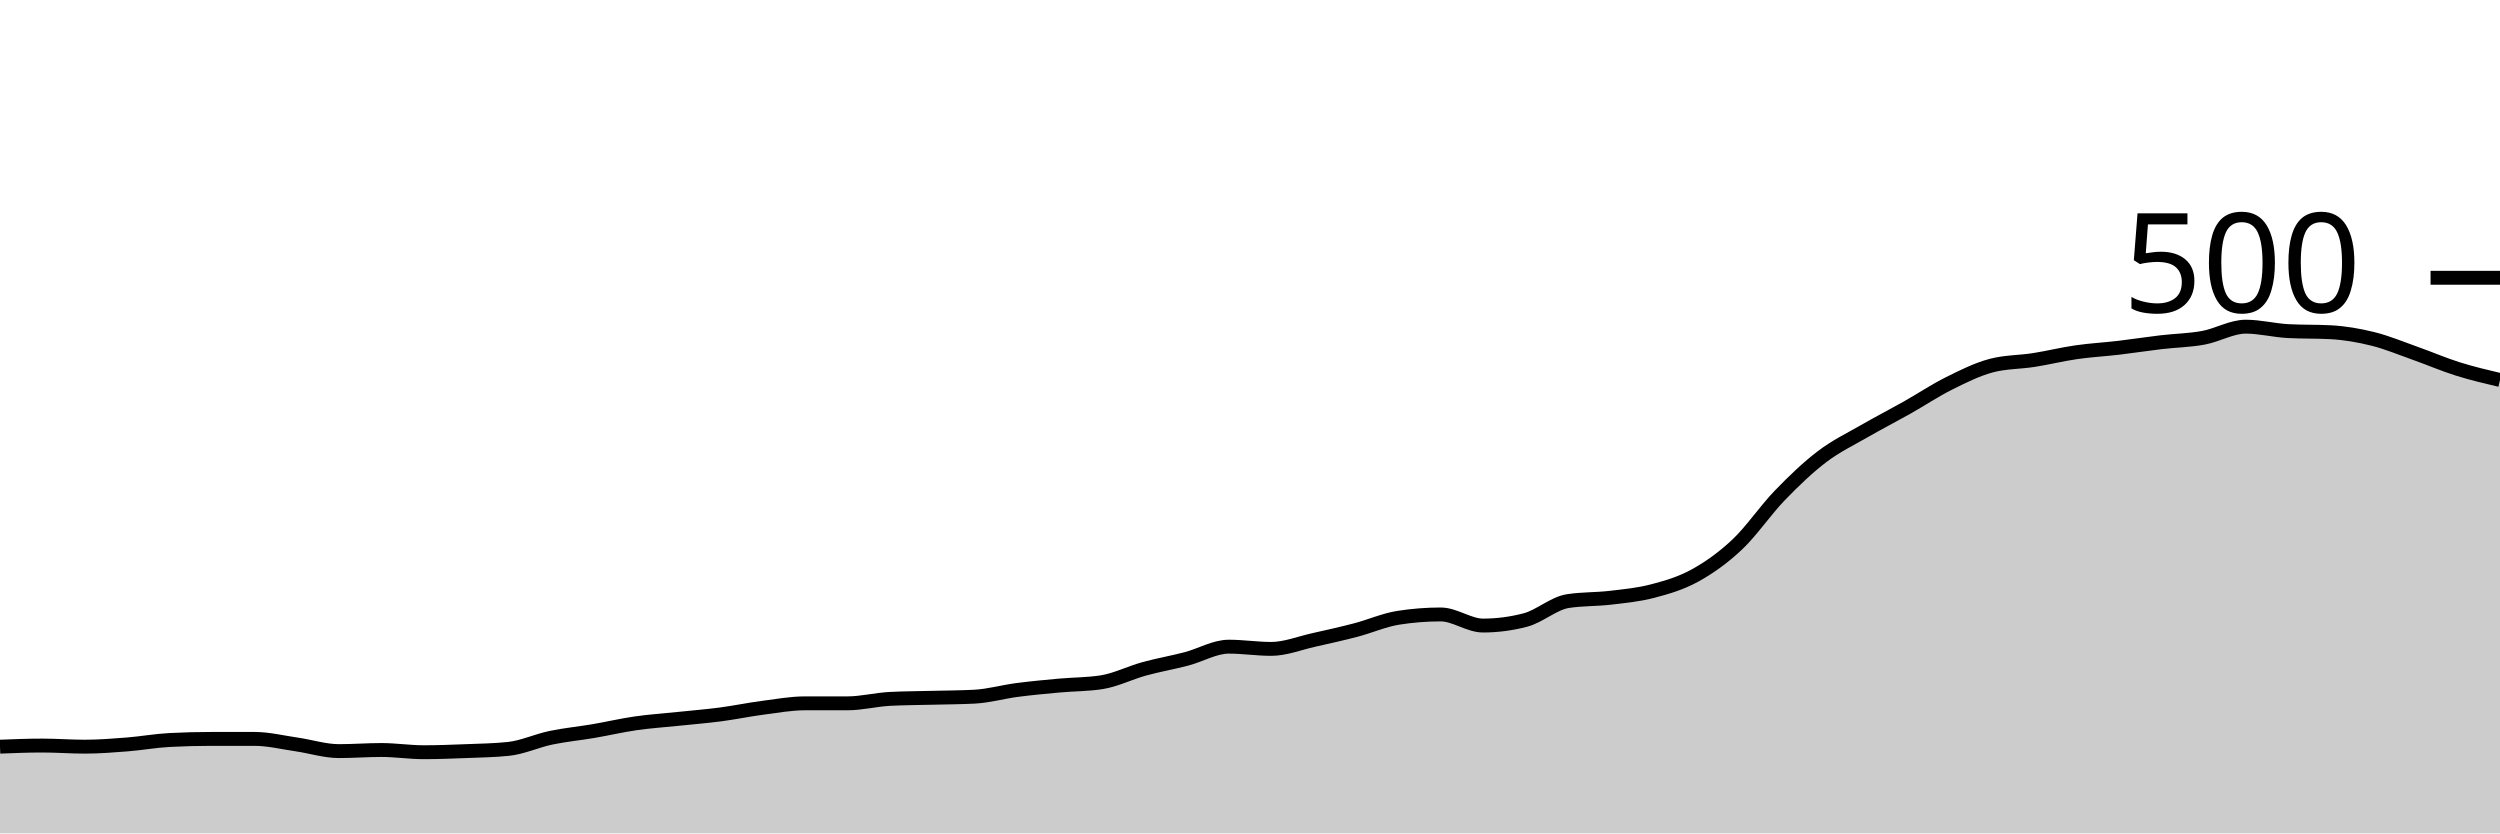
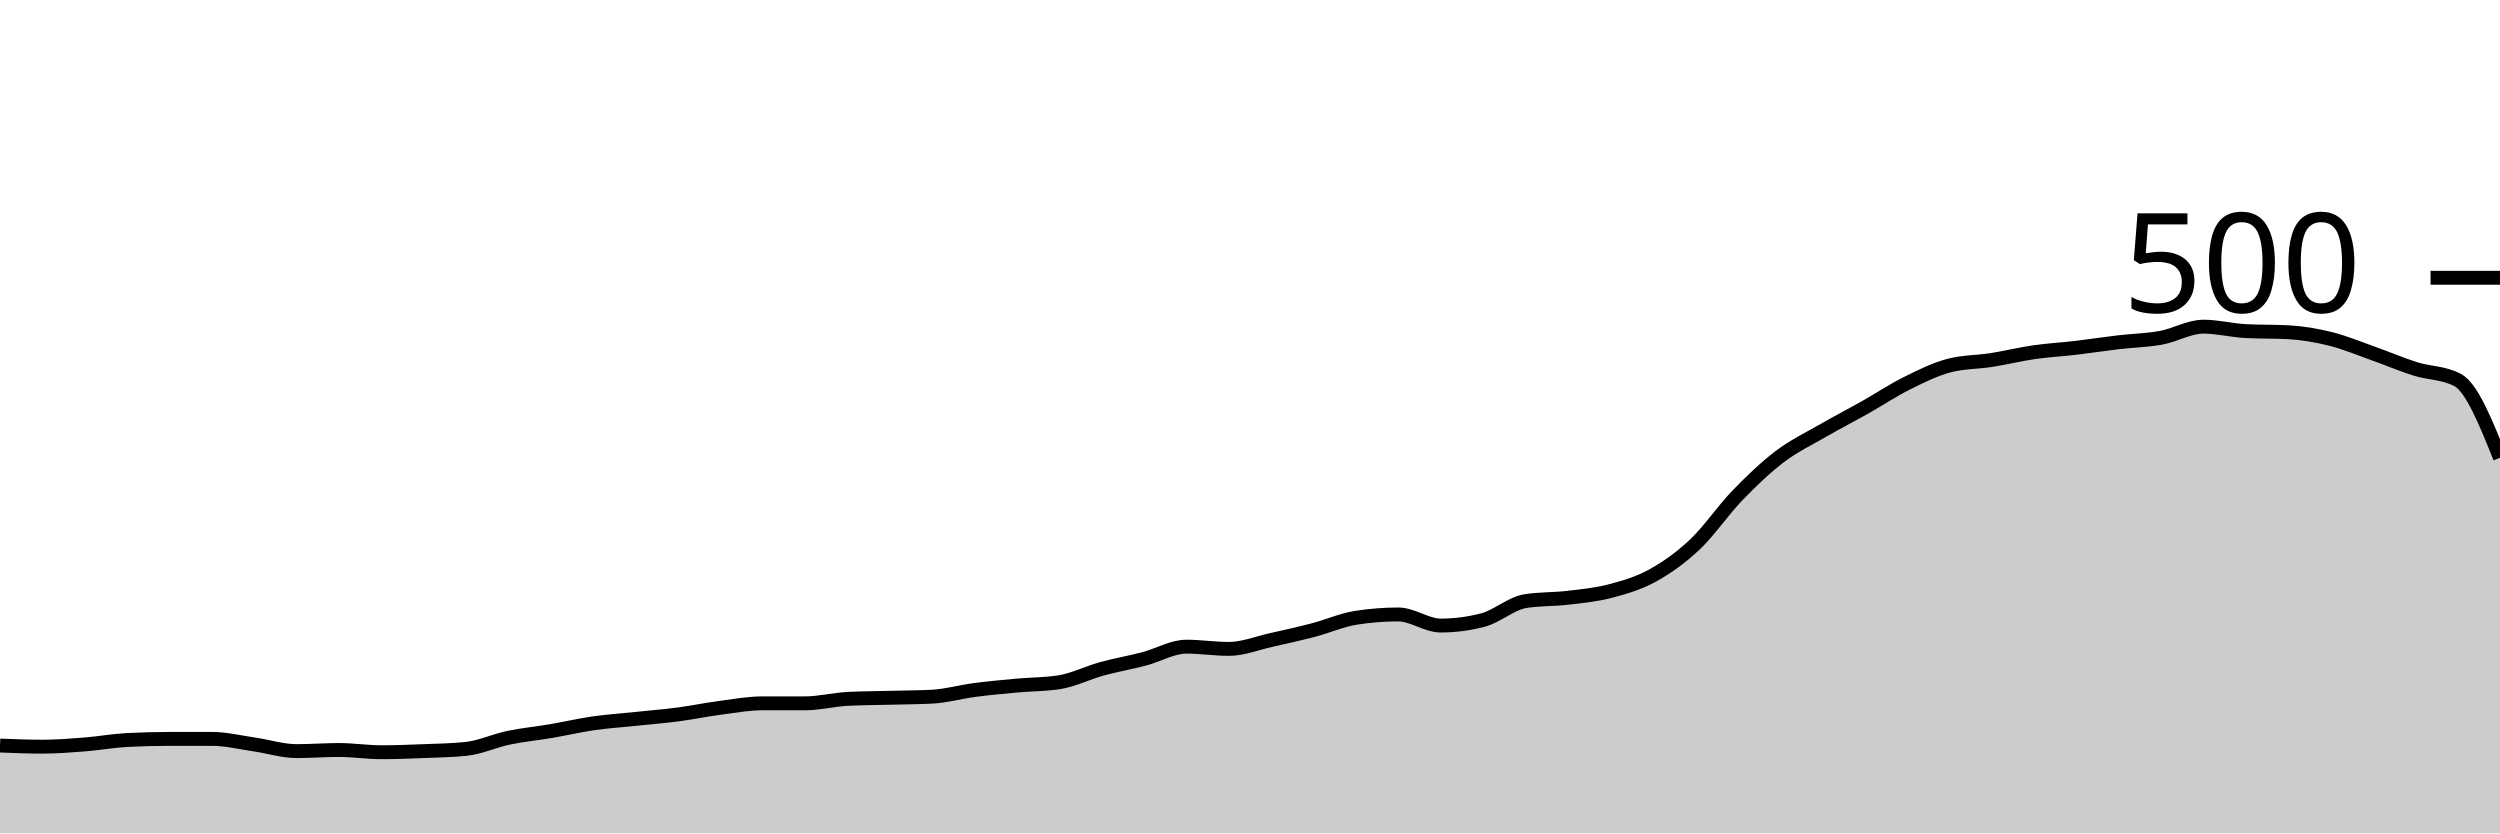
<svg xmlns="http://www.w3.org/2000/svg" viewBox="0 0 180 60">
  <g transform="translate(0,20)">
-     <path class="area" fill="rgba(0, 0, 0, 0.2)" d="M0,33.76C1.017,33.72,2.034,33.68,3.051,33.68C4.068,33.68,5.085,33.76,6.102,33.76C7.119,33.76,8.136,33.68,9.153,33.6C10.169,33.52,11.186,33.333,12.203,33.28C13.22,33.227,14.237,33.2,15.254,33.2C16.271,33.2,17.288,33.2,18.305,33.2C19.322,33.2,20.339,33.453,21.356,33.6C22.373,33.747,23.39,34.08,24.407,34.08C25.424,34.08,26.441,34,27.458,34C28.475,34,29.492,34.16,30.508,34.16C31.525,34.16,32.542,34.12,33.559,34.08C34.576,34.04,35.593,34.027,36.61,33.92C37.627,33.813,38.644,33.333,39.661,33.12C40.678,32.907,41.695,32.813,42.712,32.64C43.729,32.467,44.746,32.227,45.763,32.08C46.78,31.933,47.797,31.867,48.814,31.76C49.831,31.653,50.847,31.573,51.864,31.44C52.881,31.307,53.898,31.093,54.915,30.96C55.932,30.827,56.949,30.64,57.966,30.64C58.983,30.64,60,30.64,61.017,30.64C62.034,30.64,63.051,30.373,64.068,30.32C65.085,30.267,66.102,30.267,67.119,30.24C68.136,30.213,69.153,30.213,70.169,30.16C71.186,30.107,72.203,29.813,73.22,29.68C74.237,29.547,75.254,29.453,76.271,29.36C77.288,29.267,78.305,29.28,79.322,29.12C80.339,28.96,81.356,28.44,82.373,28.16C83.39,27.88,84.407,27.707,85.424,27.44C86.441,27.173,87.458,26.56,88.475,26.56C89.492,26.56,90.508,26.72,91.525,26.72C92.542,26.72,93.559,26.307,94.576,26.08C95.593,25.853,96.61,25.627,97.627,25.36C98.644,25.093,99.661,24.64,100.678,24.48C101.695,24.32,102.712,24.24,103.729,24.24C104.746,24.24,105.763,25.04,106.78,25.04C107.797,25.04,108.814,24.907,109.831,24.64C110.847,24.373,111.864,23.44,112.881,23.28C113.898,23.12,114.915,23.16,115.932,23.04C116.949,22.92,117.966,22.827,118.983,22.56C120,22.293,121.017,22,122.034,21.44C123.051,20.88,124.068,20.16,125.085,19.2C126.102,18.24,127.119,16.733,128.136,15.68C129.153,14.627,130.169,13.653,131.186,12.88C132.203,12.107,133.22,11.627,134.237,11.04C135.254,10.453,136.271,9.933,137.288,9.36C138.305,8.787,139.322,8.107,140.339,7.6C141.356,7.093,142.373,6.587,143.39,6.32C144.407,6.053,145.424,6.08,146.441,5.92C147.458,5.76,148.475,5.507,149.492,5.36C150.508,5.213,151.525,5.16,152.542,5.04C153.559,4.92,154.576,4.76,155.593,4.64C156.61,4.52,157.627,4.507,158.644,4.32C159.661,4.133,160.678,3.52,161.695,3.52C162.712,3.52,163.729,3.787,164.746,3.84C165.763,3.893,166.78,3.867,167.797,3.92C168.814,3.973,169.831,4.147,170.847,4.4C171.864,4.653,172.881,5.08,173.898,5.44C174.915,5.8,175.932,6.24,176.949,6.56C177.966,6.88,178.983,7.12,180,7.36L180,40C178.983,40,177.966,40,176.949,40C175.932,40,174.915,40,173.898,40C172.881,40,171.864,40,170.847,40C169.831,40,168.814,40,167.797,40C166.78,40,165.763,40,164.746,40C163.729,40,162.712,40,161.695,40C160.678,40,159.661,40,158.644,40C157.627,40,156.61,40,155.593,40C154.576,40,153.559,40,152.542,40C151.525,40,150.508,40,149.492,40C148.475,40,147.458,40,146.441,40C145.424,40,144.407,40,143.39,40C142.373,40,141.356,40,140.339,40C139.322,40,138.305,40,137.288,40C136.271,40,135.254,40,134.237,40C133.22,40,132.203,40,131.186,40C130.169,40,129.153,40,128.136,40C127.119,40,126.102,40,125.085,40C124.068,40,123.051,40,122.034,40C121.017,40,120,40,118.983,40C117.966,40,116.949,40,115.932,40C114.915,40,113.898,40,112.881,40C111.864,40,110.847,40,109.831,40C108.814,40,107.797,40,106.78,40C105.763,40,104.746,40,103.729,40C102.712,40,101.695,40,100.678,40C99.661,40,98.644,40,97.627,40C96.61,40,95.593,40,94.576,40C93.559,40,92.542,40,91.525,40C90.508,40,89.492,40,88.475,40C87.458,40,86.441,40,85.424,40C84.407,40,83.39,40,82.373,40C81.356,40,80.339,40,79.322,40C78.305,40,77.288,40,76.271,40C75.254,40,74.237,40,73.22,40C72.203,40,71.186,40,70.169,40C69.153,40,68.136,40,67.119,40C66.102,40,65.085,40,64.068,40C63.051,40,62.034,40,61.017,40C60,40,58.983,40,57.966,40C56.949,40,55.932,40,54.915,40C53.898,40,52.881,40,51.864,40C50.847,40,49.831,40,48.814,40C47.797,40,46.78,40,45.763,40C44.746,40,43.729,40,42.712,40C41.695,40,40.678,40,39.661,40C38.644,40,37.627,40,36.61,40C35.593,40,34.576,40,33.559,40C32.542,40,31.525,40,30.508,40C29.492,40,28.475,40,27.458,40C26.441,40,25.424,40,24.407,40C23.39,40,22.373,40,21.356,40C20.339,40,19.322,40,18.305,40C17.288,40,16.271,40,15.254,40C14.237,40,13.22,40,12.203,40C11.186,40,10.169,40,9.153,40C8.136,40,7.119,40,6.102,40C5.085,40,4.068,40,3.051,40C2.034,40,1.017,40,0,40Z" />
-     <path class="line" stroke="black" fill="none" d="M0,33.76C1.017,33.72,2.034,33.68,3.051,33.68C4.068,33.68,5.085,33.76,6.102,33.76C7.119,33.76,8.136,33.68,9.153,33.6C10.169,33.52,11.186,33.333,12.203,33.28C13.22,33.227,14.237,33.2,15.254,33.2C16.271,33.2,17.288,33.2,18.305,33.2C19.322,33.2,20.339,33.453,21.356,33.6C22.373,33.747,23.39,34.08,24.407,34.08C25.424,34.08,26.441,34,27.458,34C28.475,34,29.492,34.16,30.508,34.16C31.525,34.16,32.542,34.12,33.559,34.08C34.576,34.04,35.593,34.027,36.61,33.92C37.627,33.813,38.644,33.333,39.661,33.12C40.678,32.907,41.695,32.813,42.712,32.64C43.729,32.467,44.746,32.227,45.763,32.08C46.78,31.933,47.797,31.867,48.814,31.76C49.831,31.653,50.847,31.573,51.864,31.44C52.881,31.307,53.898,31.093,54.915,30.96C55.932,30.827,56.949,30.64,57.966,30.64C58.983,30.64,60,30.64,61.017,30.64C62.034,30.64,63.051,30.373,64.068,30.32C65.085,30.267,66.102,30.267,67.119,30.24C68.136,30.213,69.153,30.213,70.169,30.16C71.186,30.107,72.203,29.813,73.22,29.68C74.237,29.547,75.254,29.453,76.271,29.36C77.288,29.267,78.305,29.28,79.322,29.12C80.339,28.96,81.356,28.44,82.373,28.16C83.39,27.88,84.407,27.707,85.424,27.44C86.441,27.173,87.458,26.56,88.475,26.56C89.492,26.56,90.508,26.72,91.525,26.72C92.542,26.72,93.559,26.307,94.576,26.08C95.593,25.853,96.61,25.627,97.627,25.36C98.644,25.093,99.661,24.64,100.678,24.48C101.695,24.32,102.712,24.24,103.729,24.24C104.746,24.24,105.763,25.04,106.78,25.04C107.797,25.04,108.814,24.907,109.831,24.64C110.847,24.373,111.864,23.44,112.881,23.28C113.898,23.12,114.915,23.16,115.932,23.04C116.949,22.92,117.966,22.827,118.983,22.56C120,22.293,121.017,22,122.034,21.44C123.051,20.88,124.068,20.16,125.085,19.2C126.102,18.24,127.119,16.733,128.136,15.68C129.153,14.627,130.169,13.653,131.186,12.88C132.203,12.107,133.22,11.627,134.237,11.04C135.254,10.453,136.271,9.933,137.288,9.36C138.305,8.787,139.322,8.107,140.339,7.6C141.356,7.093,142.373,6.587,143.39,6.32C144.407,6.053,145.424,6.08,146.441,5.92C147.458,5.76,148.475,5.507,149.492,5.36C150.508,5.213,151.525,5.16,152.542,5.04C153.559,4.92,154.576,4.76,155.593,4.64C156.61,4.52,157.627,4.507,158.644,4.32C159.661,4.133,160.678,3.52,161.695,3.52C162.712,3.52,163.729,3.787,164.746,3.84C165.763,3.893,166.78,3.867,167.797,3.92C168.814,3.973,169.831,4.147,170.847,4.4C171.864,4.653,172.881,5.08,173.898,5.44C174.915,5.8,175.932,6.24,176.949,6.56C177.966,6.88,178.983,7.12,180,7.36" />
+     <path class="area" fill="rgba(0, 0, 0, 0.2)" d="M0,33.68C1.017,33.72,2.034,33.76,3.051,33.76C4.068,33.76,5.085,33.68,6.102,33.6C7.119,33.52,8.136,33.333,9.153,33.28C10.169,33.227,11.186,33.2,12.203,33.2C13.22,33.2,14.237,33.2,15.254,33.2C16.271,33.2,17.288,33.453,18.305,33.6C19.322,33.747,20.339,34.08,21.356,34.08C22.373,34.08,23.39,34,24.407,34C25.424,34,26.441,34.16,27.458,34.16C28.475,34.16,29.492,34.12,30.508,34.08C31.525,34.04,32.542,34.027,33.559,33.92C34.576,33.813,35.593,33.333,36.61,33.12C37.627,32.907,38.644,32.813,39.661,32.64C40.678,32.467,41.695,32.227,42.712,32.08C43.729,31.933,44.746,31.867,45.763,31.76C46.78,31.653,47.797,31.573,48.814,31.44C49.831,31.307,50.847,31.093,51.864,30.96C52.881,30.827,53.898,30.64,54.915,30.64C55.932,30.64,56.949,30.64,57.966,30.64C58.983,30.64,60,30.373,61.017,30.32C62.034,30.267,63.051,30.267,64.068,30.24C65.085,30.213,66.102,30.213,67.119,30.16C68.136,30.107,69.153,29.813,70.169,29.68C71.186,29.547,72.203,29.453,73.22,29.36C74.237,29.267,75.254,29.28,76.271,29.12C77.288,28.96,78.305,28.44,79.322,28.16C80.339,27.88,81.356,27.707,82.373,27.44C83.39,27.173,84.407,26.56,85.424,26.56C86.441,26.56,87.458,26.72,88.475,26.72C89.492,26.72,90.508,26.307,91.525,26.08C92.542,25.853,93.559,25.627,94.576,25.36C95.593,25.093,96.61,24.64,97.627,24.48C98.644,24.32,99.661,24.24,100.678,24.24C101.695,24.24,102.712,25.04,103.729,25.04C104.746,25.04,105.763,24.907,106.78,24.64C107.797,24.373,108.814,23.44,109.831,23.28C110.847,23.12,111.864,23.16,112.881,23.04C113.898,22.92,114.915,22.827,115.932,22.56C116.949,22.293,117.966,22,118.983,21.44C120,20.88,121.017,20.16,122.034,19.2C123.051,18.24,124.068,16.733,125.085,15.68C126.102,14.627,127.119,13.653,128.136,12.88C129.153,12.107,130.169,11.627,131.186,11.04C132.203,10.453,133.22,9.933,134.237,9.36C135.254,8.787,136.271,8.107,137.288,7.6C138.305,7.093,139.322,6.587,140.339,6.32C141.356,6.053,142.373,6.08,143.39,5.92C144.407,5.76,145.424,5.507,146.441,5.36C147.458,5.213,148.475,5.16,149.492,5.04C150.508,4.92,151.525,4.76,152.542,4.64C153.559,4.52,154.576,4.507,155.593,4.32C156.61,4.133,157.627,3.52,158.644,3.52C159.661,3.52,160.678,3.787,161.695,3.84C162.712,3.893,163.729,3.867,164.746,3.92C165.763,3.973,166.78,4.147,167.797,4.4C168.814,4.653,169.831,5.08,170.847,5.44C171.864,5.8,172.881,6.24,173.898,6.56C174.915,6.88,175.932,6.827,176.949,7.36C177.966,7.893,178.983,10.427,180,12.96L180,40C178.983,40,177.966,40,176.949,40C175.932,40,174.915,40,173.898,40C172.881,40,171.864,40,170.847,40C169.831,40,168.814,40,167.797,40C166.78,40,165.763,40,164.746,40C163.729,40,162.712,40,161.695,40C160.678,40,159.661,40,158.644,40C157.627,40,156.61,40,155.593,40C154.576,40,153.559,40,152.542,40C151.525,40,150.508,40,149.492,40C148.475,40,147.458,40,146.441,40C145.424,40,144.407,40,143.39,40C142.373,40,141.356,40,140.339,40C139.322,40,138.305,40,137.288,40C136.271,40,135.254,40,134.237,40C133.22,40,132.203,40,131.186,40C130.169,40,129.153,40,128.136,40C127.119,40,126.102,40,125.085,40C124.068,40,123.051,40,122.034,40C121.017,40,120,40,118.983,40C117.966,40,116.949,40,115.932,40C114.915,40,113.898,40,112.881,40C111.864,40,110.847,40,109.831,40C108.814,40,107.797,40,106.78,40C105.763,40,104.746,40,103.729,40C102.712,40,101.695,40,100.678,40C99.661,40,98.644,40,97.627,40C96.61,40,95.593,40,94.576,40C93.559,40,92.542,40,91.525,40C90.508,40,89.492,40,88.475,40C87.458,40,86.441,40,85.424,40C84.407,40,83.39,40,82.373,40C81.356,40,80.339,40,79.322,40C78.305,40,77.288,40,76.271,40C75.254,40,74.237,40,73.22,40C72.203,40,71.186,40,70.169,40C69.153,40,68.136,40,67.119,40C66.102,40,65.085,40,64.068,40C63.051,40,62.034,40,61.017,40C60,40,58.983,40,57.966,40C56.949,40,55.932,40,54.915,40C53.898,40,52.881,40,51.864,40C50.847,40,49.831,40,48.814,40C47.797,40,46.78,40,45.763,40C44.746,40,43.729,40,42.712,40C41.695,40,40.678,40,39.661,40C38.644,40,37.627,40,36.61,40C35.593,40,34.576,40,33.559,40C32.542,40,31.525,40,30.508,40C29.492,40,28.475,40,27.458,40C26.441,40,25.424,40,24.407,40C23.39,40,22.373,40,21.356,40C20.339,40,19.322,40,18.305,40C17.288,40,16.271,40,15.254,40C14.237,40,13.22,40,12.203,40C11.186,40,10.169,40,9.153,40C8.136,40,7.119,40,6.102,40C5.085,40,4.068,40,3.051,40C2.034,40,1.017,40,0,40Z" />
+     <path class="line" stroke="black" fill="none" d="M0,33.68C1.017,33.72,2.034,33.76,3.051,33.76C4.068,33.76,5.085,33.68,6.102,33.6C7.119,33.52,8.136,33.333,9.153,33.28C10.169,33.227,11.186,33.2,12.203,33.2C13.22,33.2,14.237,33.2,15.254,33.2C16.271,33.2,17.288,33.453,18.305,33.6C19.322,33.747,20.339,34.08,21.356,34.08C22.373,34.08,23.39,34,24.407,34C25.424,34,26.441,34.16,27.458,34.16C28.475,34.16,29.492,34.12,30.508,34.08C31.525,34.04,32.542,34.027,33.559,33.92C34.576,33.813,35.593,33.333,36.61,33.12C37.627,32.907,38.644,32.813,39.661,32.64C40.678,32.467,41.695,32.227,42.712,32.08C43.729,31.933,44.746,31.867,45.763,31.76C46.78,31.653,47.797,31.573,48.814,31.44C49.831,31.307,50.847,31.093,51.864,30.96C52.881,30.827,53.898,30.64,54.915,30.64C55.932,30.64,56.949,30.64,57.966,30.64C58.983,30.64,60,30.373,61.017,30.32C62.034,30.267,63.051,30.267,64.068,30.24C65.085,30.213,66.102,30.213,67.119,30.16C68.136,30.107,69.153,29.813,70.169,29.68C71.186,29.547,72.203,29.453,73.22,29.36C74.237,29.267,75.254,29.28,76.271,29.12C77.288,28.96,78.305,28.44,79.322,28.16C80.339,27.88,81.356,27.707,82.373,27.44C83.39,27.173,84.407,26.56,85.424,26.56C86.441,26.56,87.458,26.72,88.475,26.72C89.492,26.72,90.508,26.307,91.525,26.08C92.542,25.853,93.559,25.627,94.576,25.36C95.593,25.093,96.61,24.64,97.627,24.48C98.644,24.32,99.661,24.24,100.678,24.24C101.695,24.24,102.712,25.04,103.729,25.04C104.746,25.04,105.763,24.907,106.78,24.64C107.797,24.373,108.814,23.44,109.831,23.28C110.847,23.12,111.864,23.16,112.881,23.04C113.898,22.92,114.915,22.827,115.932,22.56C116.949,22.293,117.966,22,118.983,21.44C120,20.88,121.017,20.16,122.034,19.2C123.051,18.24,124.068,16.733,125.085,15.68C126.102,14.627,127.119,13.653,128.136,12.88C129.153,12.107,130.169,11.627,131.186,11.04C132.203,10.453,133.22,9.933,134.237,9.36C135.254,8.787,136.271,8.107,137.288,7.6C138.305,7.093,139.322,6.587,140.339,6.32C141.356,6.053,142.373,6.08,143.39,5.92C144.407,5.76,145.424,5.507,146.441,5.36C147.458,5.213,148.475,5.16,149.492,5.04C150.508,4.92,151.525,4.76,152.542,4.64C153.559,4.52,154.576,4.507,155.593,4.32C156.61,4.133,157.627,3.52,158.644,3.52C159.661,3.52,160.678,3.787,161.695,3.84C162.712,3.893,163.729,3.867,164.746,3.92C165.763,3.973,166.78,4.147,167.797,4.4C168.814,4.653,169.831,5.08,170.847,5.44C171.864,5.8,172.881,6.24,173.898,6.56C174.915,6.88,175.932,6.827,176.949,7.36C177.966,7.893,178.983,10.427,180,12.96" />
    <path class="axis-ceiling" stroke-width="1" stroke="black" fill="none" d="M175,0L180,0" />
    <text class="axis-ceiling-label" font-family="sans-serif" text-anchor="end" font-size="10px" x="170" y="2.5">500</text>
  </g>
</svg>
